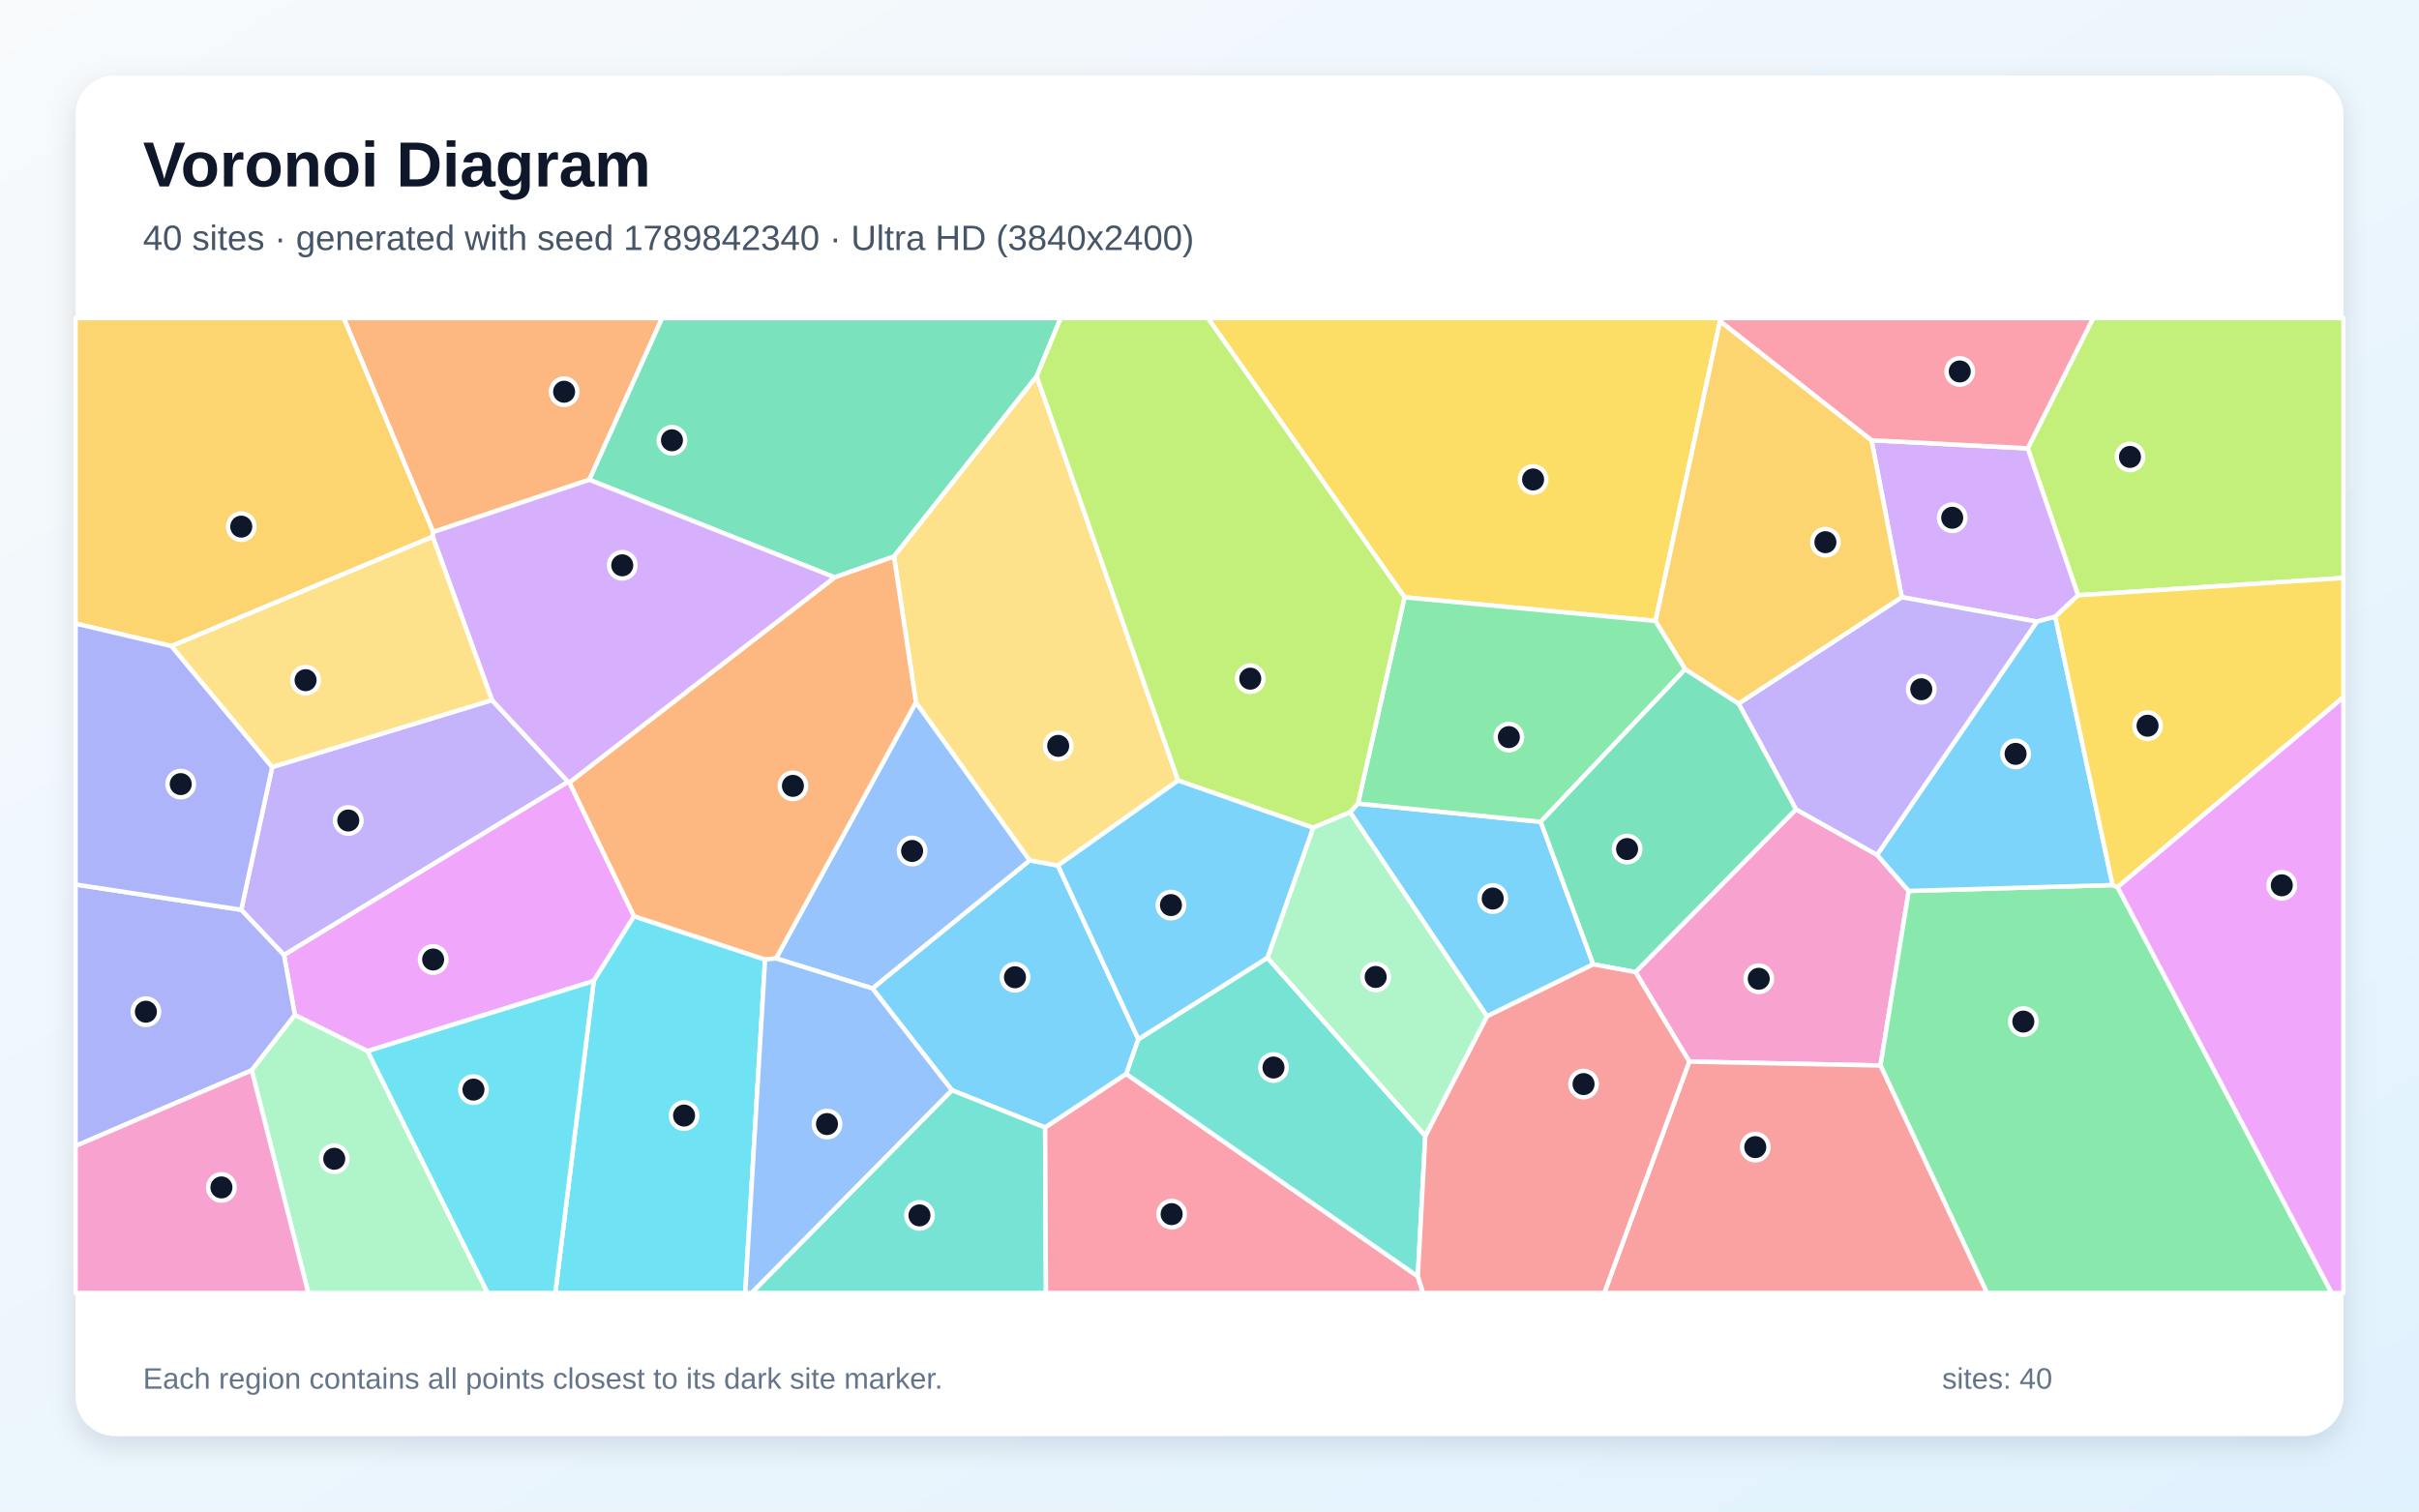
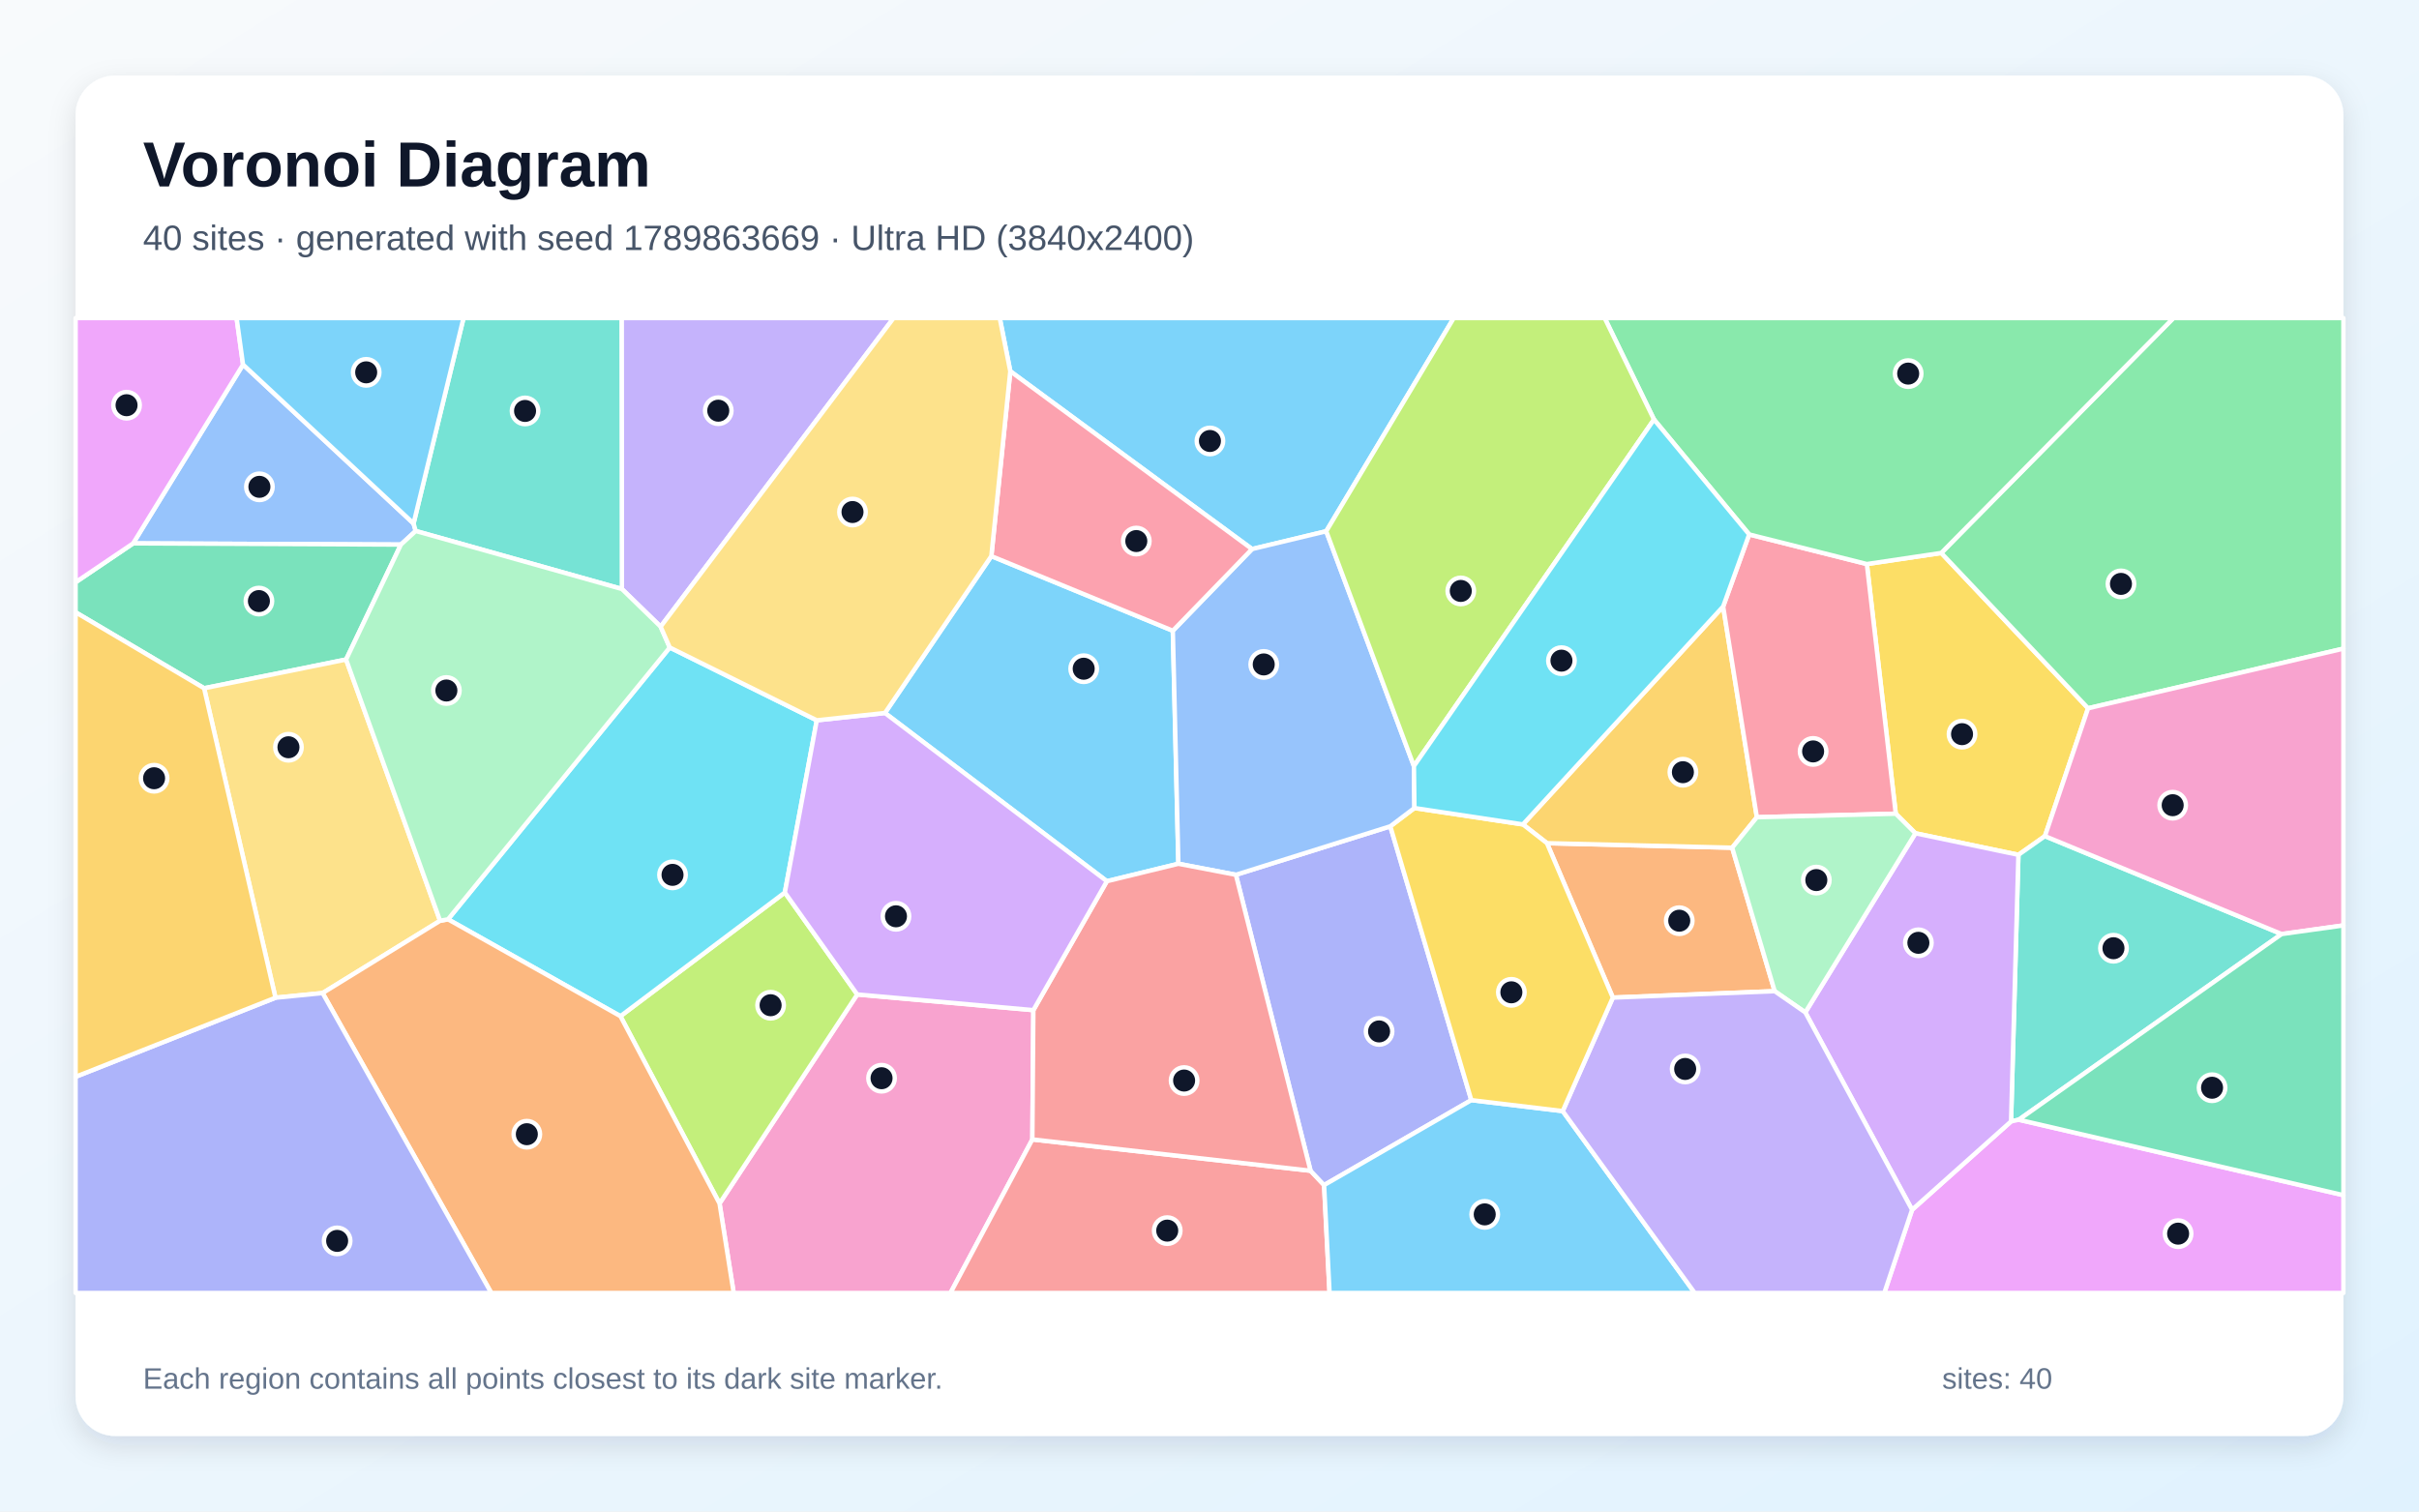
<svg xmlns="http://www.w3.org/2000/svg" width="3840" height="2400" viewBox="0 0 3840 2400" role="img" aria-labelledby="title description">
  <defs>
    <linearGradient id="background" x1="0" y1="0" x2="1" y2="1">
      <stop stop-color="#F8FAFC" />
      <stop offset="1" stop-color="#E0F2FE" />
    </linearGradient>
    <filter id="shadow" x="-5%" y="-5%" width="110%" height="110%">
      <feDropShadow dx="0" dy="15" stdDeviation="22" flood-color="#0F172A" flood-opacity=".12" />
    </filter>
  </defs>
  <rect width="3840" height="2400" fill="url(#background)" />
  <rect x="120" y="120" width="3600" height="2160" rx="63" fill="#FFFFFF" filter="url(#shadow)" />
  <g font-family="Arial, sans-serif">
    <text x="227" y="296" font-size="101" font-weight="700" fill="#0F172A">Voronoi Diagram</text>
-     <text x="227" y="397" font-size="56" fill="#475569">40 sites · generated with seed 1789842340 · Ultra HD (3840x2400)</text>
+     <text x="227" y="397" font-size="56" fill="#475569">40 sites · generated with seed 1789863669 · Ultra HD (3840x2400)</text>
  </g>
  <g stroke="#FFFFFF" stroke-width="7" stroke-linejoin="round">
-     <polygon points="1679.4,1374.3 1807.1,1650.1 1787.9,1705.2 1659.1,1790.3 1511.0,1731.0 1384.8,1569.4 1634.6,1366.0" fill="#38BDF8" fill-opacity="0.65" />
-     <polygon points="781.0,1111.6 901.9,1241.4 450.8,1516.5 382.9,1444.6 432.1,1217.9" fill="#A78BFA" fill-opacity="0.65" />
-     <polygon points="2681.6,1685.6 2596.2,1543.5 2851.0,1285.1 2979.7,1357.3 3030.0,1414.7 2985.1,1691.8" fill="#F472B6" fill-opacity="0.65" />
-     <polygon points="935.5,761.8 687.6,844.8 545.6,505.0 1051.1,505.0" fill="#FB923C" fill-opacity="0.65" />
-     <polygon points="2730.4,509.8 2628.1,986.0 2229.6,948.4 1917.3,505.0 2729.2,505.0" fill="#FACC15" fill-opacity="0.65" />
-     <polygon points="2985.1,1691.8 3030.0,1414.7 3353.6,1405.3 3361.5,1408.6 3701.4,2053.0 3154.2,2053.0" fill="#4ADE80" fill-opacity="0.65" />
-     <polygon points="1511.0,1731.0 1659.1,1790.3 1660.4,2053.0 1192.9,2053.0" fill="#2DD4BF" fill-opacity="0.65" />
-     <polygon points="1231.9,1521.7 1454.0,1115.1 1634.6,1366.0 1384.8,1569.4" fill="#60A5FA" fill-opacity="0.65" />
-     <polygon points="583.5,1669.0 468.1,1611.7 450.8,1516.5 901.9,1241.4 903.9,1242.3 1006.5,1454.8 942.5,1557.7" fill="#E879F9" fill-opacity="0.65" />
-     <polygon points="1645.7,597.5 1419.1,883.7 1324.9,916.7 935.5,761.8 1051.1,505.0 1683.8,505.0" fill="#34D399" fill-opacity="0.65" />
-     <polygon points="2681.6,1685.6 2985.1,1691.8 3154.2,2053.0 2546.7,2053.0" fill="#F87171" fill-opacity="0.65" />
-     <polygon points="120.0,1819.6 120.0,1404.4 382.9,1444.6 450.8,1516.5 468.1,1611.7 399.6,1699.5" fill="#818CF8" fill-opacity="0.65" />
-     <polygon points="687.6,844.8 686.9,852.2 272.3,1025.9 120.0,990.1 120.0,505.0 545.6,505.0" fill="#FBBF24" fill-opacity="0.65" />
-     <polygon points="3298.8,945.2 3218.9,711.9 3322.8,505.0 3720.0,505.0 3720.0,917.7" fill="#A3E635" fill-opacity="0.65" />
-     <polygon points="3218.9,711.9 3298.8,945.2 3262.6,979.2 3233.5,987.0 3018.9,948.2 2970.9,699.0" fill="#C084FC" fill-opacity="0.65" />
-     <polygon points="1659.1,1790.3 1787.9,1705.2 2250.7,2026.6 2259.0,2053.0 1660.4,2053.0" fill="#FB7185" fill-opacity="0.65" />
-     <polygon points="942.5,1557.7 1006.5,1454.8 1214.5,1523.5 1183.0,2053.0 881.5,2053.0" fill="#22D3EE" fill-opacity="0.65" />
-     <polygon points="399.6,1699.5 468.1,1611.7 583.5,1669.0 774.2,2053.0 489.4,2053.0" fill="#86EFAC" fill-opacity="0.65" />
-     <polygon points="1870.2,1239.3 1679.4,1374.3 1634.6,1366.0 1454.0,1115.1 1419.1,883.7 1645.7,597.5" fill="#FCD34D" fill-opacity="0.65" />
-     <polygon points="2360.4,1613.8 2143.1,1289.7 2155.6,1275.9 2445.8,1304.9 2529.2,1531.2" fill="#38BDF8" fill-opacity="0.65" />
-     <polygon points="3353.6,1405.3 3030.0,1414.7 2979.7,1357.3 3233.5,987.0 3262.6,979.2" fill="#38BDF8" fill-opacity="0.65" />
-     <polygon points="3018.9,948.2 3233.5,987.0 2979.7,1357.3 2851.0,1285.1 2759.8,1117.1" fill="#A78BFA" fill-opacity="0.65" />
-     <polygon points="120.0,1819.6 399.6,1699.5 489.4,2053.0 120.0,2053.0" fill="#F472B6" fill-opacity="0.65" />
-     <polygon points="1324.9,916.7 1419.1,883.7 1454.0,1115.1 1231.9,1521.7 1214.5,1523.5 1006.5,1454.8 903.9,1242.3" fill="#FB923C" fill-opacity="0.65" />
-     <polygon points="3361.5,1408.6 3353.6,1405.3 3262.6,979.2 3298.8,945.2 3720.0,917.7 3720.0,1107.1" fill="#FACC15" fill-opacity="0.65" />
-     <polygon points="2675.3,1062.5 2445.8,1304.9 2155.6,1275.9 2229.6,948.4 2628.1,986.0" fill="#4ADE80" fill-opacity="0.65" />
-     <polygon points="2012.0,1520.7 2262.6,1803.5 2250.7,2026.6 1787.9,1705.2 1807.1,1650.1" fill="#2DD4BF" fill-opacity="0.65" />
-     <polygon points="1214.5,1523.5 1231.9,1521.7 1384.8,1569.4 1511.0,1731.0 1192.9,2053.0 1183.0,2053.0" fill="#60A5FA" fill-opacity="0.65" />
-     <polygon points="3361.5,1408.6 3720.0,1107.1 3720.0,2053.0 3701.4,2053.0" fill="#E879F9" fill-opacity="0.65" />
-     <polygon points="2529.2,1531.2 2445.8,1304.9 2675.3,1062.5 2759.8,1117.1 2851.0,1285.1 2596.2,1543.5" fill="#34D399" fill-opacity="0.65" />
-     <polygon points="2250.7,2026.6 2262.6,1803.5 2360.4,1613.8 2529.2,1531.2 2596.2,1543.5 2681.6,1685.6 2546.7,2053.0 2259.0,2053.0" fill="#F87171" fill-opacity="0.65" />
-     <polygon points="120.0,1404.4 120.0,990.1 272.3,1025.9 432.1,1217.9 382.9,1444.6" fill="#818CF8" fill-opacity="0.65" />
-     <polygon points="2970.9,699.0 3018.9,948.2 2759.8,1117.1 2675.3,1062.5 2628.1,986.0 2730.4,509.8" fill="#FBBF24" fill-opacity="0.65" />
-     <polygon points="2229.6,948.4 2155.6,1275.9 2143.1,1289.7 2084.5,1314.3 1870.2,1239.3 1645.7,597.5 1683.8,505.0 1917.3,505.0" fill="#A3E635" fill-opacity="0.65" />
-     <polygon points="1324.9,916.7 903.9,1242.3 901.9,1241.4 781.0,1111.6 686.9,852.2 687.6,844.8 935.5,761.8" fill="#C084FC" fill-opacity="0.65" />
-     <polygon points="3218.9,711.9 2970.9,699.0 2730.4,509.8 2729.2,505.0 3322.8,505.0" fill="#FB7185" fill-opacity="0.65" />
-     <polygon points="583.5,1669.0 942.5,1557.7 881.5,2053.0 774.2,2053.0" fill="#22D3EE" fill-opacity="0.65" />
-     <polygon points="2262.6,1803.5 2012.0,1520.7 2084.5,1314.3 2143.1,1289.7 2360.4,1613.8" fill="#86EFAC" fill-opacity="0.65" />
-     <polygon points="272.3,1025.9 686.9,852.2 781.0,1111.6 432.1,1217.9" fill="#FCD34D" fill-opacity="0.65" />
-     <polygon points="2084.5,1314.3 2012.0,1520.7 1807.1,1650.1 1679.4,1374.3 1870.2,1239.3" fill="#38BDF8" fill-opacity="0.65" />
+     <polygon points="1573.7,883.0 1861.8,1001.5 1870.6,1371.5 1757.1,1399.2 1404.8,1132.1" fill="#38BDF8" fill-opacity="0.65" />
+     <polygon points="1048.7,995.0 987.2,935.2 986.7,505.0 1418.5,505.0" fill="#A78BFA" fill-opacity="0.65" />
+     <polygon points="1142.2,1910.9 1360.8,1579.0 1640.4,1603.9 1638.8,1809.2 1508.8,2053.0 1164.7,2053.0" fill="#F472B6" fill-opacity="0.65" />
+     <polygon points="2560.3,1584.0 2455.7,1338.8 2749.7,1346.0 2817.2,1573.8" fill="#FB923C" fill-opacity="0.65" />
+     <polygon points="3246.2,1327.6 3204.1,1357.3 3040.6,1323.1 3009.4,1292.0 2963.5,895.6 3081.6,878.0 3314.7,1124.6" fill="#FACC15" fill-opacity="0.65" />
+     <polygon points="3314.7,1124.6 3081.6,878.0 3450.2,505.0 3720.0,505.0 3720.0,1029.9" fill="#4ADE80" fill-opacity="0.65" />
+     <polygon points="3204.7,1777.9 3192.4,1780.6 3204.1,1357.3 3246.2,1327.6 3621.9,1483.1" fill="#2DD4BF" fill-opacity="0.65" />
+     <polygon points="656.5,831.2 659.9,843.1 636.4,864.7 211.3,862.8 385.8,578.9" fill="#60A5FA" fill-opacity="0.65" />
+     <polygon points="3035.3,1920.9 3192.4,1780.6 3204.7,1777.9 3720.0,1897.7 3720.0,2053.0 2991.2,2053.0" fill="#E879F9" fill-opacity="0.65" />
+     <polygon points="549.4,1047.2 324.0,1092.8 120.0,972.2 120.0,924.5 211.3,862.8 636.4,864.7" fill="#34D399" fill-opacity="0.65" />
+     <polygon points="1638.8,1809.2 2080.4,1858.9 2101.9,1881.7 2110.6,2053.0 1508.8,2053.0" fill="#F87171" fill-opacity="0.65" />
+     <polygon points="1961.9,1389.0 2207.0,1312.0 2335.6,1746.8 2101.9,1881.7 2080.4,1858.9" fill="#818CF8" fill-opacity="0.65" />
+     <polygon points="2735.4,963.0 2788.9,1297.6 2749.7,1346.0 2455.7,1338.8 2417.5,1309.0" fill="#FBBF24" fill-opacity="0.65" />
+     <polygon points="984.9,1613.5 1245.9,1417.1 1360.8,1579.0 1142.2,1910.9" fill="#A3E635" fill-opacity="0.65" />
+     <polygon points="2865.8,1607.5 3040.6,1323.1 3204.1,1357.3 3192.4,1780.6 3035.3,1920.9" fill="#C084FC" fill-opacity="0.65" />
+     <polygon points="2776.7,848.6 2963.5,895.6 3009.4,1292.0 2788.9,1297.6 2735.4,963.0" fill="#FB7185" fill-opacity="0.65" />
+     <polygon points="711.2,1459.7 1063.2,1028.1 1296.6,1143.7 1245.9,1417.1 984.9,1613.5" fill="#22D3EE" fill-opacity="0.65" />
+     <polygon points="2865.8,1607.5 2817.2,1573.8 2749.7,1346.0 2788.9,1297.6 3009.4,1292.0 3040.6,1323.1" fill="#86EFAC" fill-opacity="0.65" />
+     <polygon points="698.6,1462.0 512.1,1576.8 437.3,1584.2 324.0,1092.8 549.4,1047.2" fill="#FCD34D" fill-opacity="0.65" />
+     <polygon points="2105.3,843.5 1987.5,871.8 1603.8,589.5 1587.0,505.0 2307.7,505.0" fill="#38BDF8" fill-opacity="0.65" />
+     <polygon points="2101.9,1881.7 2335.6,1746.8 2480.7,1764.2 2690.3,2053.0 2110.6,2053.0" fill="#38BDF8" fill-opacity="0.65" />
+     <polygon points="2480.7,1764.2 2560.3,1584.0 2817.2,1573.8 2865.8,1607.5 3035.3,1920.9 2991.2,2053.0 2690.3,2053.0" fill="#A78BFA" fill-opacity="0.65" />
+     <polygon points="3621.9,1483.1 3246.2,1327.6 3314.7,1124.6 3720.0,1029.9 3720.0,1469.4" fill="#F472B6" fill-opacity="0.65" />
+     <polygon points="512.1,1576.8 698.6,1462.0 711.2,1459.7 984.9,1613.5 1142.2,1910.9 1164.7,2053.0 779.9,2053.0" fill="#FB923C" fill-opacity="0.65" />
+     <polygon points="2480.7,1764.2 2335.6,1746.8 2207.0,1312.0 2245.3,1283.0 2417.5,1309.0 2455.7,1338.8 2560.3,1584.0" fill="#FACC15" fill-opacity="0.65" />
+     <polygon points="3081.6,878.0 2963.5,895.6 2776.7,848.6 2625.6,666.1 2547.3,505.0 3450.2,505.0" fill="#4ADE80" fill-opacity="0.65" />
+     <polygon points="659.9,843.1 656.5,831.2 735.8,505.0 986.7,505.0 987.2,935.2" fill="#2DD4BF" fill-opacity="0.65" />
+     <polygon points="1987.5,871.8 2105.3,843.5 2244.5,1216.4 2245.3,1283.0 2207.0,1312.0 1961.9,1389.0 1870.6,1371.5 1861.8,1001.5" fill="#60A5FA" fill-opacity="0.65" />
+     <polygon points="385.8,578.9 211.3,862.8 120.0,924.5 120.0,505.0 375.6,505.0" fill="#E879F9" fill-opacity="0.65" />
+     <polygon points="3204.7,1777.9 3621.9,1483.1 3720.0,1469.4 3720.0,1897.7" fill="#34D399" fill-opacity="0.65" />
+     <polygon points="1961.9,1389.0 2080.4,1858.9 1638.8,1809.2 1640.4,1603.9 1757.1,1399.2 1870.6,1371.5" fill="#F87171" fill-opacity="0.65" />
+     <polygon points="120.0,1709.7 437.3,1584.2 512.1,1576.8 779.9,2053.0 120.0,2053.0" fill="#818CF8" fill-opacity="0.65" />
+     <polygon points="120.0,1709.7 120.0,972.2 324.0,1092.8 437.3,1584.2" fill="#FBBF24" fill-opacity="0.65" />
+     <polygon points="2625.6,666.1 2244.5,1216.4 2105.3,843.5 2307.7,505.0 2547.3,505.0" fill="#A3E635" fill-opacity="0.65" />
+     <polygon points="1640.4,1603.9 1360.8,1579.0 1245.9,1417.1 1296.6,1143.7 1404.8,1132.1 1757.1,1399.2" fill="#C084FC" fill-opacity="0.65" />
+     <polygon points="1603.8,589.5 1987.5,871.8 1861.8,1001.5 1573.7,883.0" fill="#FB7185" fill-opacity="0.65" />
+     <polygon points="2625.6,666.1 2776.7,848.6 2735.4,963.0 2417.5,1309.0 2245.3,1283.0 2244.5,1216.4" fill="#22D3EE" fill-opacity="0.65" />
+     <polygon points="698.6,1462.0 549.4,1047.2 636.4,864.7 659.9,843.1 987.2,935.2 1048.7,995.0 1063.2,1028.1 711.2,1459.7" fill="#86EFAC" fill-opacity="0.65" />
+     <polygon points="1296.6,1143.7 1063.2,1028.1 1048.7,995.0 1418.5,505.0 1587.0,505.0 1603.8,589.5 1573.7,883.0 1404.8,1132.1" fill="#FCD34D" fill-opacity="0.65" />
+     <polygon points="656.5,831.2 385.8,578.9 375.6,505.0 735.8,505.0" fill="#38BDF8" fill-opacity="0.65" />
  </g>
  <g>
-     <circle cx="1611.2" cy="1551.7" r="21" fill="#0F172A" stroke="#FFFFFF" stroke-width="7" />
-     <circle cx="552.9" cy="1302.8" r="21" fill="#0F172A" stroke="#FFFFFF" stroke-width="7" />
-     <circle cx="2791.9" cy="1554.1" r="21" fill="#0F172A" stroke="#FFFFFF" stroke-width="7" />
-     <circle cx="895.5" cy="622.0" r="21" fill="#0F172A" stroke="#FFFFFF" stroke-width="7" />
-     <circle cx="2433.7" cy="761.3" r="21" fill="#0F172A" stroke="#FFFFFF" stroke-width="7" />
-     <circle cx="3211.9" cy="1622.1" r="21" fill="#0F172A" stroke="#FFFFFF" stroke-width="7" />
-     <circle cx="1459.6" cy="1929.8" r="21" fill="#0F172A" stroke="#FFFFFF" stroke-width="7" />
-     <circle cx="1447.9" cy="1351.2" r="21" fill="#0F172A" stroke="#FFFFFF" stroke-width="7" />
-     <circle cx="687.6" cy="1523.5" r="21" fill="#0F172A" stroke="#FFFFFF" stroke-width="7" />
-     <circle cx="1066.7" cy="699.1" r="21" fill="#0F172A" stroke="#FFFFFF" stroke-width="7" />
-     <circle cx="2786.4" cy="1821.4" r="21" fill="#0F172A" stroke="#FFFFFF" stroke-width="7" />
-     <circle cx="231.6" cy="1606.4" r="21" fill="#0F172A" stroke="#FFFFFF" stroke-width="7" />
-     <circle cx="383.0" cy="836.2" r="21" fill="#0F172A" stroke="#FFFFFF" stroke-width="7" />
-     <circle cx="3381.2" cy="725.5" r="21" fill="#0F172A" stroke="#FFFFFF" stroke-width="7" />
-     <circle cx="3099.0" cy="822.1" r="21" fill="#0F172A" stroke="#FFFFFF" stroke-width="7" />
-     <circle cx="1859.9" cy="1927.8" r="21" fill="#0F172A" stroke="#FFFFFF" stroke-width="7" />
-     <circle cx="1085.9" cy="1771.3" r="21" fill="#0F172A" stroke="#FFFFFF" stroke-width="7" />
-     <circle cx="530.6" cy="1839.9" r="21" fill="#0F172A" stroke="#FFFFFF" stroke-width="7" />
-     <circle cx="1679.8" cy="1184.3" r="21" fill="#0F172A" stroke="#FFFFFF" stroke-width="7" />
-     <circle cx="2369.6" cy="1426.7" r="21" fill="#0F172A" stroke="#FFFFFF" stroke-width="7" />
-     <circle cx="3199.6" cy="1197.0" r="21" fill="#0F172A" stroke="#FFFFFF" stroke-width="7" />
-     <circle cx="3049.9" cy="1094.4" r="21" fill="#0F172A" stroke="#FFFFFF" stroke-width="7" />
-     <circle cx="351.5" cy="1885.4" r="21" fill="#0F172A" stroke="#FFFFFF" stroke-width="7" />
-     <circle cx="1258.7" cy="1247.8" r="21" fill="#0F172A" stroke="#FFFFFF" stroke-width="7" />
-     <circle cx="3409.1" cy="1152.3" r="21" fill="#0F172A" stroke="#FFFFFF" stroke-width="7" />
-     <circle cx="2395.2" cy="1170.4" r="21" fill="#0F172A" stroke="#FFFFFF" stroke-width="7" />
-     <circle cx="2021.6" cy="1695.0" r="21" fill="#0F172A" stroke="#FFFFFF" stroke-width="7" />
-     <circle cx="1312.8" cy="1784.8" r="21" fill="#0F172A" stroke="#FFFFFF" stroke-width="7" />
-     <circle cx="3622.2" cy="1405.7" r="21" fill="#0F172A" stroke="#FFFFFF" stroke-width="7" />
-     <circle cx="2582.9" cy="1348.1" r="21" fill="#0F172A" stroke="#FFFFFF" stroke-width="7" />
-     <circle cx="2513.8" cy="1721.3" r="21" fill="#0F172A" stroke="#FFFFFF" stroke-width="7" />
-     <circle cx="286.9" cy="1245.0" r="21" fill="#0F172A" stroke="#FFFFFF" stroke-width="7" />
-     <circle cx="2897.7" cy="860.9" r="21" fill="#0F172A" stroke="#FFFFFF" stroke-width="7" />
-     <circle cx="1984.7" cy="1077.6" r="21" fill="#0F172A" stroke="#FFFFFF" stroke-width="7" />
-     <circle cx="987.8" cy="897.6" r="21" fill="#0F172A" stroke="#FFFFFF" stroke-width="7" />
-     <circle cx="3111.0" cy="589.8" r="21" fill="#0F172A" stroke="#FFFFFF" stroke-width="7" />
-     <circle cx="751.6" cy="1730.1" r="21" fill="#0F172A" stroke="#FFFFFF" stroke-width="7" />
-     <circle cx="2183.8" cy="1551.2" r="21" fill="#0F172A" stroke="#FFFFFF" stroke-width="7" />
-     <circle cx="485.1" cy="1080.0" r="21" fill="#0F172A" stroke="#FFFFFF" stroke-width="7" />
-     <circle cx="1858.8" cy="1437.1" r="21" fill="#0F172A" stroke="#FFFFFF" stroke-width="7" />
+     <circle cx="1720.3" cy="1061.8" r="21" fill="#0F172A" stroke="#FFFFFF" stroke-width="7" />
+     <circle cx="1140.2" cy="652.1" r="21" fill="#0F172A" stroke="#FFFFFF" stroke-width="7" />
+     <circle cx="1399.4" cy="1712.0" r="21" fill="#0F172A" stroke="#FFFFFF" stroke-width="7" />
+     <circle cx="2665.7" cy="1461.9" r="21" fill="#0F172A" stroke="#FFFFFF" stroke-width="7" />
+     <circle cx="3114.6" cy="1165.7" r="21" fill="#0F172A" stroke="#FFFFFF" stroke-width="7" />
+     <circle cx="3366.9" cy="927.1" r="21" fill="#0F172A" stroke="#FFFFFF" stroke-width="7" />
+     <circle cx="3355.0" cy="1505.6" r="21" fill="#0F172A" stroke="#FFFFFF" stroke-width="7" />
+     <circle cx="411.8" cy="773.0" r="21" fill="#0F172A" stroke="#FFFFFF" stroke-width="7" />
+     <circle cx="3457.6" cy="1958.8" r="21" fill="#0F172A" stroke="#FFFFFF" stroke-width="7" />
+     <circle cx="411.0" cy="954.4" r="21" fill="#0F172A" stroke="#FFFFFF" stroke-width="7" />
+     <circle cx="1852.9" cy="1954.0" r="21" fill="#0F172A" stroke="#FFFFFF" stroke-width="7" />
+     <circle cx="2189.2" cy="1637.7" r="21" fill="#0F172A" stroke="#FFFFFF" stroke-width="7" />
+     <circle cx="2671.5" cy="1226.1" r="21" fill="#0F172A" stroke="#FFFFFF" stroke-width="7" />
+     <circle cx="1223.3" cy="1596.1" r="21" fill="#0F172A" stroke="#FFFFFF" stroke-width="7" />
+     <circle cx="3045.3" cy="1497.0" r="21" fill="#0F172A" stroke="#FFFFFF" stroke-width="7" />
+     <circle cx="2878.2" cy="1193.1" r="21" fill="#0F172A" stroke="#FFFFFF" stroke-width="7" />
+     <circle cx="1067.6" cy="1389.1" r="21" fill="#0F172A" stroke="#FFFFFF" stroke-width="7" />
+     <circle cx="2883.3" cy="1397.4" r="21" fill="#0F172A" stroke="#FFFFFF" stroke-width="7" />
+     <circle cx="457.9" cy="1186.5" r="21" fill="#0F172A" stroke="#FFFFFF" stroke-width="7" />
+     <circle cx="1920.7" cy="700.2" r="21" fill="#0F172A" stroke="#FFFFFF" stroke-width="7" />
+     <circle cx="2356.9" cy="1928.2" r="21" fill="#0F172A" stroke="#FFFFFF" stroke-width="7" />
+     <circle cx="2675.1" cy="1697.3" r="21" fill="#0F172A" stroke="#FFFFFF" stroke-width="7" />
+     <circle cx="3449.0" cy="1278.5" r="21" fill="#0F172A" stroke="#FFFFFF" stroke-width="7" />
+     <circle cx="836.3" cy="1800.9" r="21" fill="#0F172A" stroke="#FFFFFF" stroke-width="7" />
+     <circle cx="2399.2" cy="1575.6" r="21" fill="#0F172A" stroke="#FFFFFF" stroke-width="7" />
+     <circle cx="3029.1" cy="593.2" r="21" fill="#0F172A" stroke="#FFFFFF" stroke-width="7" />
+     <circle cx="833.5" cy="652.5" r="21" fill="#0F172A" stroke="#FFFFFF" stroke-width="7" />
+     <circle cx="2006.1" cy="1055.0" r="21" fill="#0F172A" stroke="#FFFFFF" stroke-width="7" />
+     <circle cx="200.9" cy="643.4" r="21" fill="#0F172A" stroke="#FFFFFF" stroke-width="7" />
+     <circle cx="3511.5" cy="1727.1" r="21" fill="#0F172A" stroke="#FFFFFF" stroke-width="7" />
+     <circle cx="1879.7" cy="1715.7" r="21" fill="#0F172A" stroke="#FFFFFF" stroke-width="7" />
+     <circle cx="535.2" cy="1970.3" r="21" fill="#0F172A" stroke="#FFFFFF" stroke-width="7" />
+     <circle cx="244.6" cy="1235.7" r="21" fill="#0F172A" stroke="#FFFFFF" stroke-width="7" />
+     <circle cx="2318.9" cy="938.3" r="21" fill="#0F172A" stroke="#FFFFFF" stroke-width="7" />
+     <circle cx="1422.3" cy="1454.9" r="21" fill="#0F172A" stroke="#FFFFFF" stroke-width="7" />
+     <circle cx="1803.8" cy="859.1" r="21" fill="#0F172A" stroke="#FFFFFF" stroke-width="7" />
+     <circle cx="2478.7" cy="1049.0" r="21" fill="#0F172A" stroke="#FFFFFF" stroke-width="7" />
+     <circle cx="708.6" cy="1096.4" r="21" fill="#0F172A" stroke="#FFFFFF" stroke-width="7" />
+     <circle cx="1353.3" cy="813.0" r="21" fill="#0F172A" stroke="#FFFFFF" stroke-width="7" />
+     <circle cx="581.3" cy="591.2" r="21" fill="#0F172A" stroke="#FFFFFF" stroke-width="7" />
  </g>
  <g font-family="Arial, sans-serif" font-size="47" fill="#64748B">
    <text x="227" y="2205">Each region contains all points closest to its dark site marker.</text>
    <text x="3083" y="2205">sites: 40</text>
  </g>
</svg>
